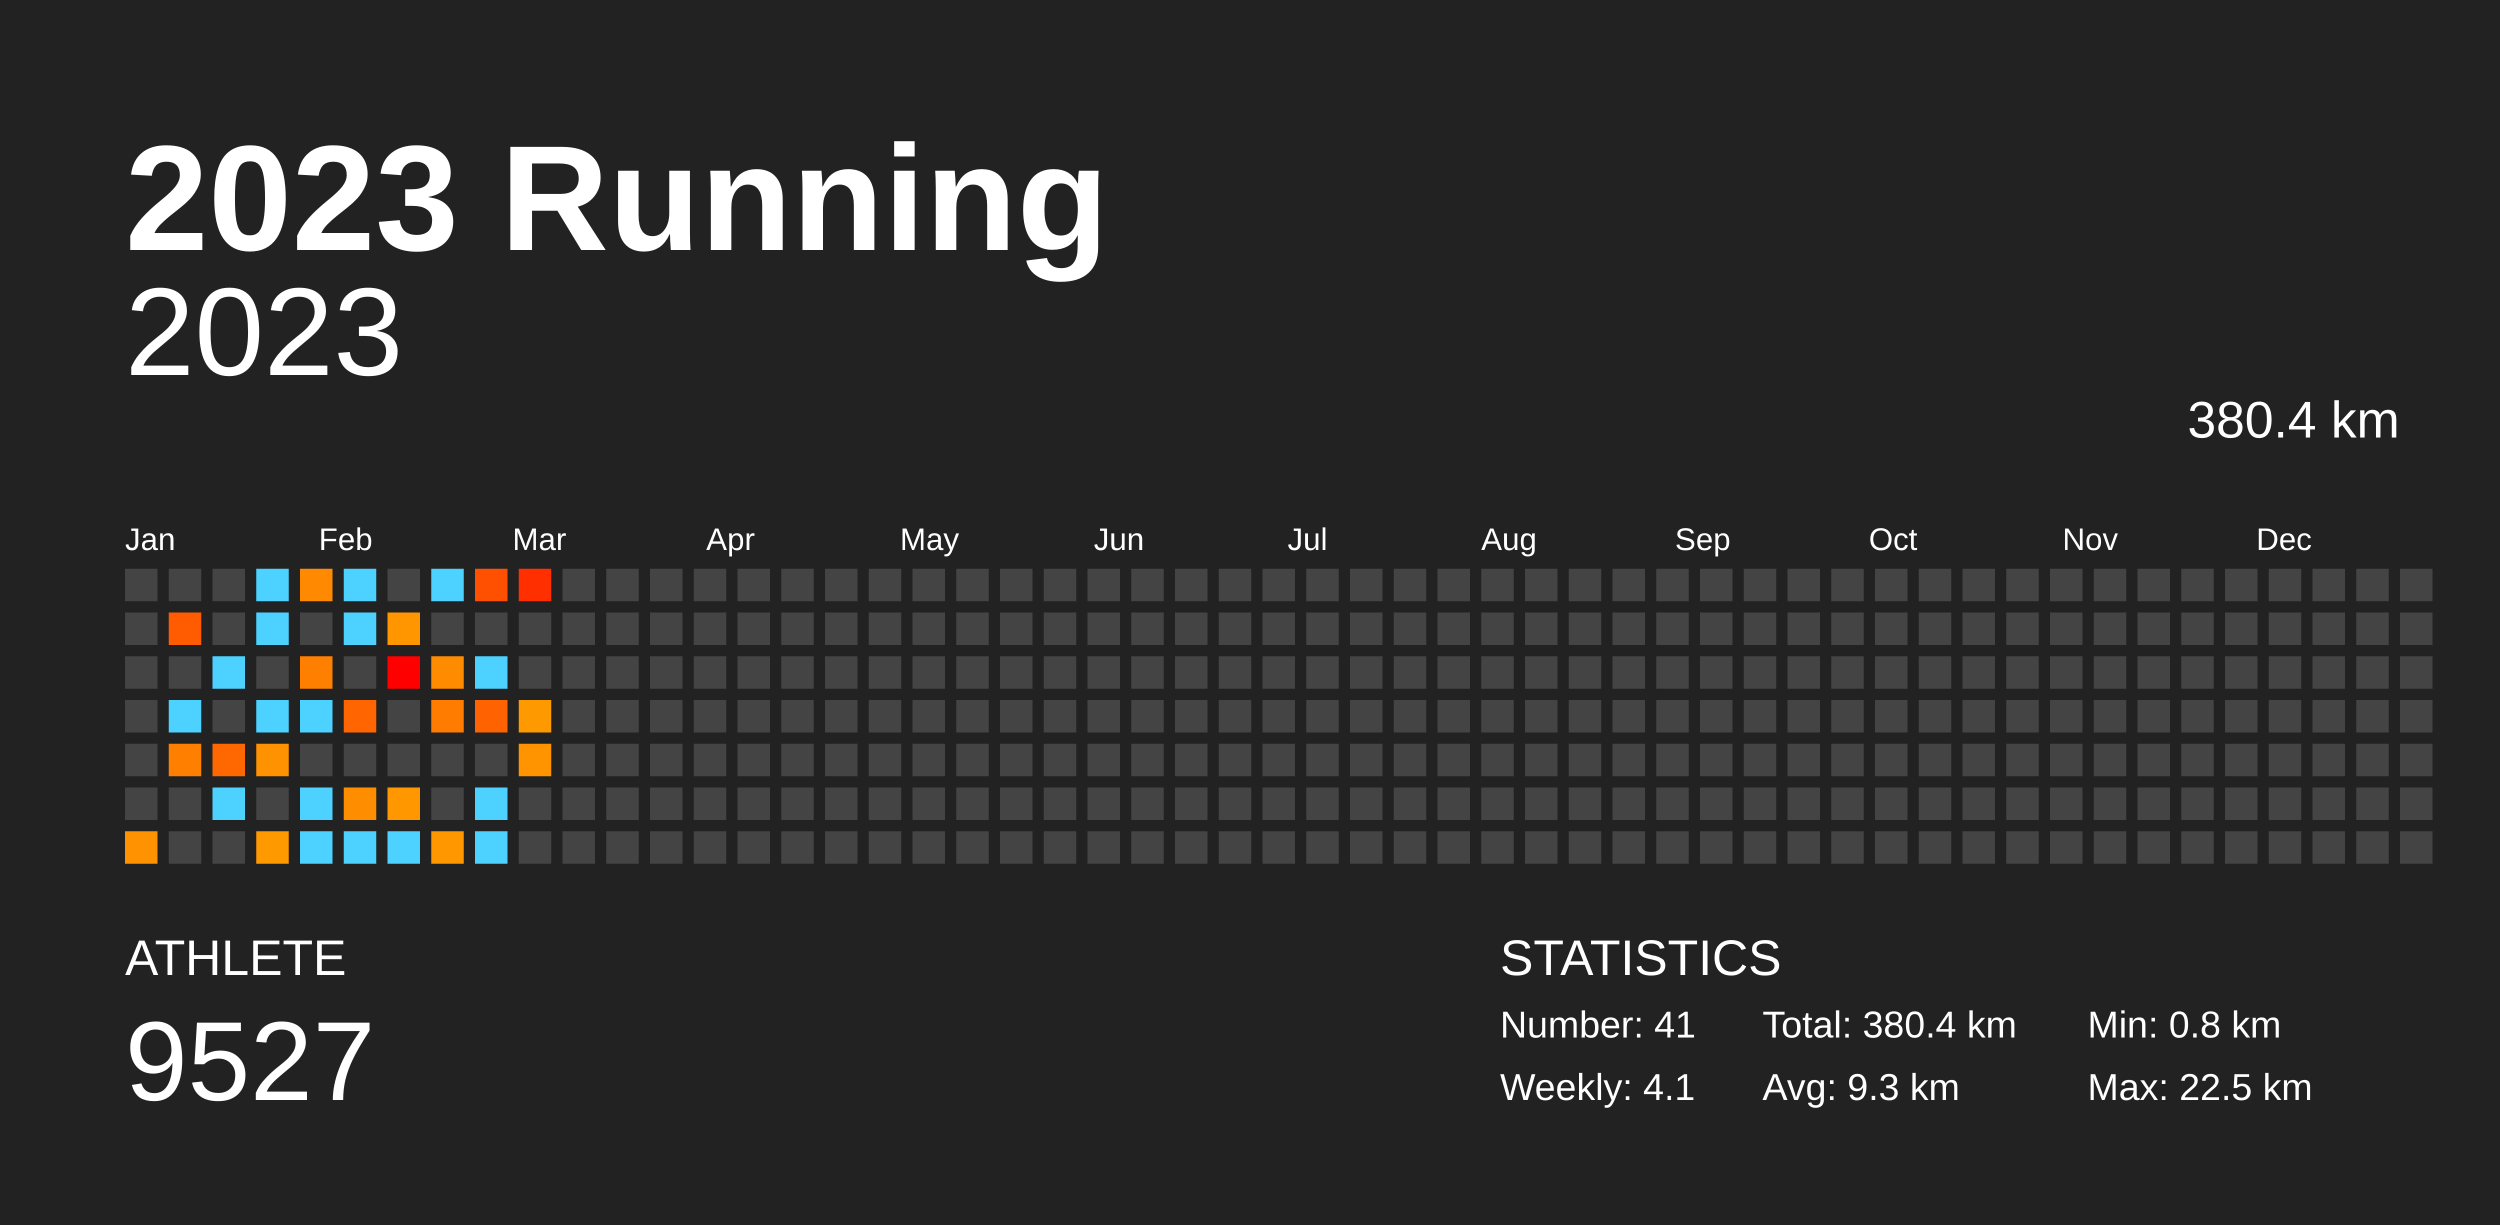
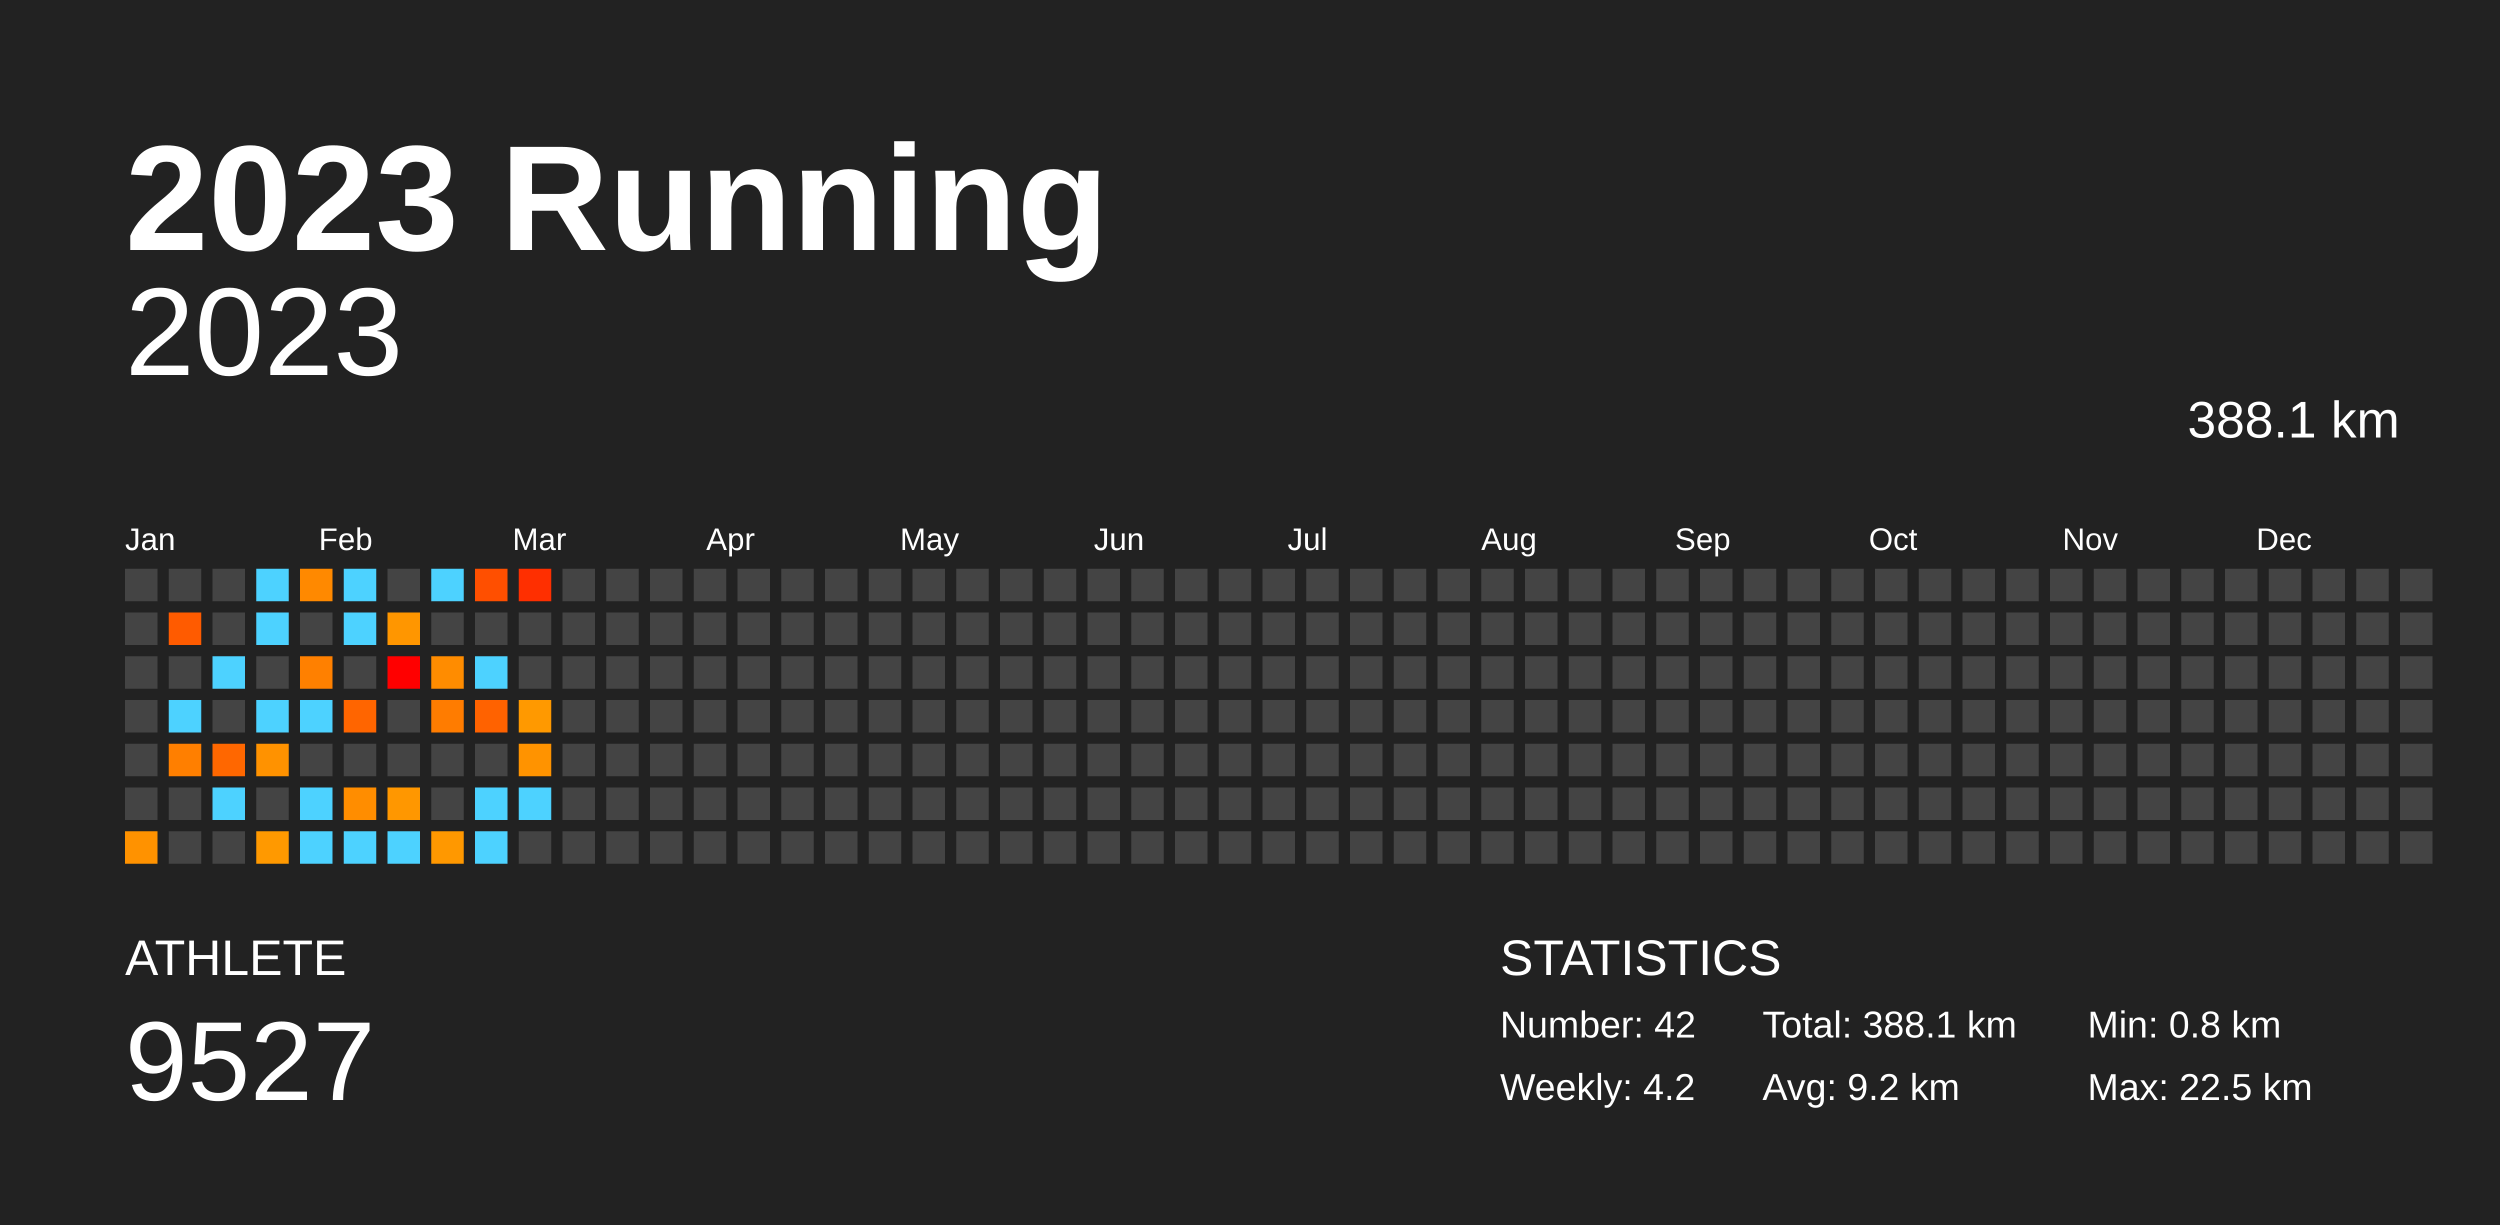
<svg xmlns="http://www.w3.org/2000/svg" baseProfile="full" height="98mm" version="1.1" viewBox="0,0,200,98" width="200mm">
  <defs />
  <rect fill="#222222" height="98" width="200" x="0" y="0" />
  <text fill="#FFFFFF" style="font-size:12px; font-family:Arial; font-weight:bold;" x="10" y="20">2023 Running</text>
  <text fill="#FFFFFF" style="font-size:4px; font-family:Arial" x="10" y="78">ATHLETE</text>
  <text fill="#FFFFFF" style="font-size:9px; font-family:Arial" x="10" y="88">9527</text>
  <text fill="#FFFFFF" style="font-size:4px; font-family:Arial" x="120" y="78">STATISTICS</text>
-   <text fill="#FFFFFF" style="font-size:3px; font-family:Arial" x="120" y="83">Number: 41</text>
-   <text fill="#FFFFFF" style="font-size:3px; font-family:Arial" x="120" y="88">Weekly: 4.1</text>
-   <text fill="#FFFFFF" style="font-size:3px; font-family:Arial" x="141" y="83">Total: 380.4 km</text>
-   <text fill="#FFFFFF" style="font-size:3px; font-family:Arial" x="141" y="88">Avg: 9.3 km</text>
+   <text fill="#FFFFFF" style="font-size:3px; font-family:Arial" x="120" y="83">Number: 42</text>
+   <text fill="#FFFFFF" style="font-size:3px; font-family:Arial" x="120" y="88">Weekly: 4.2</text>
+   <text fill="#FFFFFF" style="font-size:3px; font-family:Arial" x="141" y="83">Total: 388.1 km</text>
+   <text fill="#FFFFFF" style="font-size:3px; font-family:Arial" x="141" y="88">Avg: 9.2 km</text>
  <text fill="#FFFFFF" style="font-size:3px; font-family:Arial" x="167" y="83">Min: 0.8 km</text>
  <text fill="#FFFFFF" style="font-size:3px; font-family:Arial" x="167" y="88">Max: 22.5 km</text>
  <text alignment-baseline="hanging" fill="#FFFFFF" style="font-size:10.0px; font-family:Arial;" x="10" y="30">2023</text>
-   <text alignment-baseline="hanging" fill="#FFFFFF" style="font-size:4.125px; font-family:Arial;" x="175" y="35">380.4 km</text>
+   <text alignment-baseline="hanging" fill="#FFFFFF" style="font-size:4.125px; font-family:Arial;" x="175" y="35">388.1 km</text>
  <text fill="#FFFFFF" style="font-size:2.5px; font-family:Arial" x="10.0" y="44">Jan</text>
  <text fill="#FFFFFF" style="font-size:2.5px; font-family:Arial" x="25.5" y="44">Feb</text>
  <text fill="#FFFFFF" style="font-size:2.5px; font-family:Arial" x="41.0" y="44">Mar</text>
  <text fill="#FFFFFF" style="font-size:2.5px; font-family:Arial" x="56.5" y="44">Apr</text>
  <text fill="#FFFFFF" style="font-size:2.5px; font-family:Arial" x="72.0" y="44">May</text>
  <text fill="#FFFFFF" style="font-size:2.5px; font-family:Arial" x="87.5" y="44">Jun</text>
  <text fill="#FFFFFF" style="font-size:2.5px; font-family:Arial" x="103.0" y="44">Jul</text>
  <text fill="#FFFFFF" style="font-size:2.5px; font-family:Arial" x="118.5" y="44">Aug</text>
  <text fill="#FFFFFF" style="font-size:2.5px; font-family:Arial" x="134.0" y="44">Sep</text>
  <text fill="#FFFFFF" style="font-size:2.5px; font-family:Arial" x="149.5" y="44">Oct</text>
  <text fill="#FFFFFF" style="font-size:2.5px; font-family:Arial" x="165.0" y="44">Nov</text>
  <text fill="#FFFFFF" style="font-size:2.5px; font-family:Arial" x="180.5" y="44">Dec</text>
  <rect fill="#444444" height="2.6" width="2.6" x="10.0" y="45.5" />
  <rect fill="#444444" height="2.6" width="2.6" x="10.0" y="49.0" />
  <rect fill="#444444" height="2.6" width="2.6" x="10.0" y="52.5" />
  <rect fill="#444444" height="2.6" width="2.6" x="10.0" y="56.0" />
  <rect fill="#444444" height="2.6" width="2.6" x="10.0" y="59.5" />
  <rect fill="#444444" height="2.6" width="2.6" x="10.0" y="63.0" />
  <rect fill="#ff9200" height="2.6" width="2.6" x="10.0" y="66.5" />
  <rect fill="#444444" height="2.6" width="2.6" x="13.5" y="45.5" />
  <rect fill="#ff5b00" height="2.6" width="2.6" x="13.5" y="49.0" />
  <rect fill="#444444" height="2.6" width="2.6" x="13.5" y="52.5" />
  <rect fill="#4dd2ff" height="2.6" width="2.6" x="13.5" y="56.0" />
  <rect fill="#ff7f00" height="2.6" width="2.6" x="13.5" y="59.5" />
  <rect fill="#444444" height="2.6" width="2.6" x="13.5" y="63.0" />
  <rect fill="#444444" height="2.6" width="2.6" x="13.5" y="66.5" />
  <rect fill="#444444" height="2.6" width="2.6" x="17.0" y="45.5" />
  <rect fill="#444444" height="2.6" width="2.6" x="17.0" y="49.0" />
  <rect fill="#4dd2ff" height="2.6" width="2.6" x="17.0" y="52.5" />
  <rect fill="#444444" height="2.6" width="2.6" x="17.0" y="56.0" />
  <rect fill="#ff6700" height="2.6" width="2.6" x="17.0" y="59.5" />
  <rect fill="#4dd2ff" height="2.6" width="2.6" x="17.0" y="63.0" />
  <rect fill="#444444" height="2.6" width="2.6" x="17.0" y="66.5" />
  <rect fill="#4dd2ff" height="2.6" width="2.6" x="20.5" y="45.5" />
  <rect fill="#4dd2ff" height="2.6" width="2.6" x="20.5" y="49.0" />
  <rect fill="#444444" height="2.6" width="2.6" x="20.5" y="52.5" />
  <rect fill="#4dd2ff" height="2.6" width="2.6" x="20.5" y="56.0" />
  <rect fill="#ff9200" height="2.6" width="2.6" x="20.5" y="59.5" />
  <rect fill="#444444" height="2.6" width="2.6" x="20.5" y="63.0" />
  <rect fill="#ff9900" height="2.6" width="2.6" x="20.5" y="66.5" />
  <rect fill="#ff8900" height="2.6" width="2.6" x="24.0" y="45.5" />
  <rect fill="#444444" height="2.6" width="2.6" x="24.0" y="49.0" />
  <rect fill="#ff8000" height="2.6" width="2.6" x="24.0" y="52.5" />
  <rect fill="#4dd2ff" height="2.6" width="2.6" x="24.0" y="56.0" />
  <rect fill="#444444" height="2.6" width="2.6" x="24.0" y="59.5" />
  <rect fill="#4dd2ff" height="2.6" width="2.6" x="24.0" y="63.0" />
  <rect fill="#4dd2ff" height="2.6" width="2.6" x="24.0" y="66.5" />
  <rect fill="#4dd2ff" height="2.6" width="2.6" x="27.5" y="45.5" />
  <rect fill="#4dd2ff" height="2.6" width="2.6" x="27.5" y="49.0" />
  <rect fill="#444444" height="2.6" width="2.6" x="27.5" y="52.5" />
  <rect fill="#ff6500" height="2.6" width="2.6" x="27.5" y="56.0" />
  <rect fill="#444444" height="2.6" width="2.6" x="27.5" y="59.5" />
  <rect fill="#ff8d00" height="2.6" width="2.6" x="27.5" y="63.0" />
  <rect fill="#4dd2ff" height="2.6" width="2.6" x="27.5" y="66.5" />
  <rect fill="#444444" height="2.6" width="2.6" x="31.0" y="45.5" />
  <rect fill="#ff9600" height="2.6" width="2.6" x="31.0" y="49.0" />
  <rect fill="red" height="2.6" width="2.6" x="31.0" y="52.5" />
  <rect fill="#444444" height="2.6" width="2.6" x="31.0" y="56.0" />
  <rect fill="#444444" height="2.6" width="2.6" x="31.0" y="59.5" />
  <rect fill="#ff9700" height="2.6" width="2.6" x="31.0" y="63.0" />
  <rect fill="#4dd2ff" height="2.6" width="2.6" x="31.0" y="66.5" />
  <rect fill="#4dd2ff" height="2.6" width="2.6" x="34.5" y="45.5" />
  <rect fill="#444444" height="2.6" width="2.6" x="34.5" y="49.0" />
  <rect fill="#ff8c00" height="2.6" width="2.6" x="34.5" y="52.5" />
  <rect fill="#ff7c00" height="2.6" width="2.6" x="34.5" y="56.0" />
  <rect fill="#444444" height="2.6" width="2.6" x="34.5" y="59.5" />
  <rect fill="#444444" height="2.6" width="2.6" x="34.5" y="63.0" />
  <rect fill="#ff9800" height="2.6" width="2.6" x="34.5" y="66.5" />
  <rect fill="#ff4f00" height="2.6" width="2.6" x="38.0" y="45.5" />
  <rect fill="#444444" height="2.6" width="2.6" x="38.0" y="49.0" />
  <rect fill="#4dd2ff" height="2.6" width="2.6" x="38.0" y="52.5" />
  <rect fill="#ff6200" height="2.6" width="2.6" x="38.0" y="56.0" />
  <rect fill="#444444" height="2.6" width="2.6" x="38.0" y="59.5" />
  <rect fill="#4dd2ff" height="2.6" width="2.6" x="38.0" y="63.0" />
  <rect fill="#4dd2ff" height="2.6" width="2.6" x="38.0" y="66.5" />
  <rect fill="#ff2f00" height="2.6" width="2.6" x="41.5" y="45.5" />
  <rect fill="#444444" height="2.6" width="2.6" x="41.5" y="49.0" />
  <rect fill="#444444" height="2.6" width="2.6" x="41.5" y="52.5" />
  <rect fill="#ff9900" height="2.6" width="2.6" x="41.5" y="56.0" />
  <rect fill="#ff9300" height="2.6" width="2.6" x="41.5" y="59.5" />
-   <rect fill="#444444" height="2.6" width="2.6" x="41.5" y="63.0" />
+   <rect fill="#4dd2ff" height="2.6" width="2.6" x="41.5" y="63.0" />
  <rect fill="#444444" height="2.6" width="2.6" x="41.5" y="66.5" />
  <rect fill="#444444" height="2.6" width="2.6" x="45.0" y="45.5" />
  <rect fill="#444444" height="2.6" width="2.6" x="45.0" y="49.0" />
  <rect fill="#444444" height="2.6" width="2.6" x="45.0" y="52.5" />
  <rect fill="#444444" height="2.6" width="2.6" x="45.0" y="56.0" />
  <rect fill="#444444" height="2.6" width="2.6" x="45.0" y="59.5" />
  <rect fill="#444444" height="2.6" width="2.6" x="45.0" y="63.0" />
  <rect fill="#444444" height="2.6" width="2.6" x="45.0" y="66.5" />
  <rect fill="#444444" height="2.6" width="2.6" x="48.5" y="45.5" />
  <rect fill="#444444" height="2.6" width="2.6" x="48.5" y="49.0" />
  <rect fill="#444444" height="2.6" width="2.6" x="48.5" y="52.5" />
  <rect fill="#444444" height="2.6" width="2.6" x="48.5" y="56.0" />
  <rect fill="#444444" height="2.6" width="2.6" x="48.5" y="59.5" />
  <rect fill="#444444" height="2.6" width="2.6" x="48.5" y="63.0" />
  <rect fill="#444444" height="2.6" width="2.6" x="48.5" y="66.5" />
  <rect fill="#444444" height="2.6" width="2.6" x="52.0" y="45.5" />
  <rect fill="#444444" height="2.6" width="2.6" x="52.0" y="49.0" />
  <rect fill="#444444" height="2.6" width="2.6" x="52.0" y="52.5" />
  <rect fill="#444444" height="2.6" width="2.6" x="52.0" y="56.0" />
  <rect fill="#444444" height="2.6" width="2.6" x="52.0" y="59.5" />
  <rect fill="#444444" height="2.6" width="2.6" x="52.0" y="63.0" />
  <rect fill="#444444" height="2.6" width="2.6" x="52.0" y="66.5" />
  <rect fill="#444444" height="2.6" width="2.6" x="55.5" y="45.5" />
  <rect fill="#444444" height="2.6" width="2.6" x="55.5" y="49.0" />
  <rect fill="#444444" height="2.6" width="2.6" x="55.5" y="52.5" />
  <rect fill="#444444" height="2.6" width="2.6" x="55.5" y="56.0" />
  <rect fill="#444444" height="2.6" width="2.6" x="55.5" y="59.5" />
  <rect fill="#444444" height="2.6" width="2.6" x="55.5" y="63.0" />
  <rect fill="#444444" height="2.6" width="2.6" x="55.5" y="66.5" />
  <rect fill="#444444" height="2.6" width="2.6" x="59.0" y="45.5" />
  <rect fill="#444444" height="2.6" width="2.6" x="59.0" y="49.0" />
  <rect fill="#444444" height="2.6" width="2.6" x="59.0" y="52.5" />
  <rect fill="#444444" height="2.6" width="2.6" x="59.0" y="56.0" />
  <rect fill="#444444" height="2.6" width="2.6" x="59.0" y="59.5" />
  <rect fill="#444444" height="2.6" width="2.6" x="59.0" y="63.0" />
  <rect fill="#444444" height="2.6" width="2.6" x="59.0" y="66.5" />
  <rect fill="#444444" height="2.6" width="2.6" x="62.5" y="45.5" />
  <rect fill="#444444" height="2.6" width="2.6" x="62.5" y="49.0" />
  <rect fill="#444444" height="2.6" width="2.6" x="62.5" y="52.5" />
  <rect fill="#444444" height="2.6" width="2.6" x="62.5" y="56.0" />
  <rect fill="#444444" height="2.6" width="2.6" x="62.5" y="59.5" />
  <rect fill="#444444" height="2.6" width="2.6" x="62.5" y="63.0" />
  <rect fill="#444444" height="2.6" width="2.6" x="62.5" y="66.5" />
  <rect fill="#444444" height="2.6" width="2.6" x="66.0" y="45.5" />
  <rect fill="#444444" height="2.6" width="2.6" x="66.0" y="49.0" />
  <rect fill="#444444" height="2.6" width="2.6" x="66.0" y="52.5" />
  <rect fill="#444444" height="2.6" width="2.6" x="66.0" y="56.0" />
  <rect fill="#444444" height="2.6" width="2.6" x="66.0" y="59.5" />
  <rect fill="#444444" height="2.6" width="2.6" x="66.0" y="63.0" />
  <rect fill="#444444" height="2.6" width="2.6" x="66.0" y="66.5" />
  <rect fill="#444444" height="2.6" width="2.6" x="69.5" y="45.5" />
  <rect fill="#444444" height="2.6" width="2.6" x="69.5" y="49.0" />
  <rect fill="#444444" height="2.6" width="2.6" x="69.5" y="52.5" />
  <rect fill="#444444" height="2.6" width="2.6" x="69.5" y="56.0" />
  <rect fill="#444444" height="2.6" width="2.6" x="69.5" y="59.5" />
  <rect fill="#444444" height="2.6" width="2.6" x="69.5" y="63.0" />
  <rect fill="#444444" height="2.6" width="2.6" x="69.5" y="66.5" />
  <rect fill="#444444" height="2.6" width="2.6" x="73.0" y="45.5" />
  <rect fill="#444444" height="2.6" width="2.6" x="73.0" y="49.0" />
  <rect fill="#444444" height="2.6" width="2.6" x="73.0" y="52.5" />
  <rect fill="#444444" height="2.6" width="2.6" x="73.0" y="56.0" />
  <rect fill="#444444" height="2.6" width="2.6" x="73.0" y="59.5" />
  <rect fill="#444444" height="2.6" width="2.6" x="73.0" y="63.0" />
  <rect fill="#444444" height="2.6" width="2.6" x="73.0" y="66.5" />
  <rect fill="#444444" height="2.6" width="2.6" x="76.5" y="45.5" />
  <rect fill="#444444" height="2.6" width="2.6" x="76.5" y="49.0" />
  <rect fill="#444444" height="2.6" width="2.6" x="76.5" y="52.5" />
  <rect fill="#444444" height="2.6" width="2.6" x="76.5" y="56.0" />
  <rect fill="#444444" height="2.6" width="2.6" x="76.5" y="59.5" />
  <rect fill="#444444" height="2.6" width="2.6" x="76.5" y="63.0" />
  <rect fill="#444444" height="2.6" width="2.6" x="76.5" y="66.5" />
  <rect fill="#444444" height="2.6" width="2.6" x="80.0" y="45.5" />
  <rect fill="#444444" height="2.6" width="2.6" x="80.0" y="49.0" />
  <rect fill="#444444" height="2.6" width="2.6" x="80.0" y="52.5" />
  <rect fill="#444444" height="2.6" width="2.6" x="80.0" y="56.0" />
  <rect fill="#444444" height="2.6" width="2.6" x="80.0" y="59.5" />
  <rect fill="#444444" height="2.6" width="2.6" x="80.0" y="63.0" />
  <rect fill="#444444" height="2.6" width="2.6" x="80.0" y="66.5" />
  <rect fill="#444444" height="2.6" width="2.6" x="83.5" y="45.5" />
  <rect fill="#444444" height="2.6" width="2.6" x="83.5" y="49.0" />
  <rect fill="#444444" height="2.6" width="2.6" x="83.5" y="52.5" />
  <rect fill="#444444" height="2.6" width="2.6" x="83.5" y="56.0" />
  <rect fill="#444444" height="2.6" width="2.6" x="83.5" y="59.5" />
  <rect fill="#444444" height="2.6" width="2.6" x="83.5" y="63.0" />
  <rect fill="#444444" height="2.6" width="2.6" x="83.5" y="66.5" />
  <rect fill="#444444" height="2.6" width="2.6" x="87.0" y="45.5" />
  <rect fill="#444444" height="2.6" width="2.6" x="87.0" y="49.0" />
  <rect fill="#444444" height="2.6" width="2.6" x="87.0" y="52.5" />
  <rect fill="#444444" height="2.6" width="2.6" x="87.0" y="56.0" />
  <rect fill="#444444" height="2.6" width="2.6" x="87.0" y="59.5" />
  <rect fill="#444444" height="2.6" width="2.6" x="87.0" y="63.0" />
  <rect fill="#444444" height="2.6" width="2.6" x="87.0" y="66.5" />
  <rect fill="#444444" height="2.6" width="2.6" x="90.5" y="45.5" />
  <rect fill="#444444" height="2.6" width="2.6" x="90.5" y="49.0" />
  <rect fill="#444444" height="2.6" width="2.6" x="90.5" y="52.5" />
  <rect fill="#444444" height="2.6" width="2.6" x="90.5" y="56.0" />
  <rect fill="#444444" height="2.6" width="2.6" x="90.5" y="59.5" />
  <rect fill="#444444" height="2.6" width="2.6" x="90.5" y="63.0" />
  <rect fill="#444444" height="2.6" width="2.6" x="90.5" y="66.5" />
  <rect fill="#444444" height="2.6" width="2.6" x="94.0" y="45.5" />
  <rect fill="#444444" height="2.6" width="2.6" x="94.0" y="49.0" />
  <rect fill="#444444" height="2.6" width="2.6" x="94.0" y="52.5" />
  <rect fill="#444444" height="2.6" width="2.6" x="94.0" y="56.0" />
  <rect fill="#444444" height="2.6" width="2.6" x="94.0" y="59.5" />
  <rect fill="#444444" height="2.6" width="2.6" x="94.0" y="63.0" />
  <rect fill="#444444" height="2.6" width="2.6" x="94.0" y="66.5" />
  <rect fill="#444444" height="2.6" width="2.6" x="97.5" y="45.5" />
  <rect fill="#444444" height="2.6" width="2.6" x="97.5" y="49.0" />
  <rect fill="#444444" height="2.6" width="2.6" x="97.5" y="52.5" />
  <rect fill="#444444" height="2.6" width="2.6" x="97.5" y="56.0" />
  <rect fill="#444444" height="2.6" width="2.6" x="97.5" y="59.5" />
  <rect fill="#444444" height="2.6" width="2.6" x="97.5" y="63.0" />
  <rect fill="#444444" height="2.6" width="2.6" x="97.5" y="66.5" />
  <rect fill="#444444" height="2.6" width="2.6" x="101.0" y="45.5" />
  <rect fill="#444444" height="2.6" width="2.6" x="101.0" y="49.0" />
  <rect fill="#444444" height="2.6" width="2.6" x="101.0" y="52.5" />
  <rect fill="#444444" height="2.6" width="2.6" x="101.0" y="56.0" />
  <rect fill="#444444" height="2.6" width="2.6" x="101.0" y="59.5" />
  <rect fill="#444444" height="2.6" width="2.6" x="101.0" y="63.0" />
  <rect fill="#444444" height="2.6" width="2.6" x="101.0" y="66.5" />
  <rect fill="#444444" height="2.6" width="2.6" x="104.5" y="45.5" />
  <rect fill="#444444" height="2.6" width="2.6" x="104.5" y="49.0" />
  <rect fill="#444444" height="2.6" width="2.6" x="104.5" y="52.5" />
  <rect fill="#444444" height="2.6" width="2.6" x="104.5" y="56.0" />
  <rect fill="#444444" height="2.6" width="2.6" x="104.5" y="59.5" />
  <rect fill="#444444" height="2.6" width="2.6" x="104.5" y="63.0" />
  <rect fill="#444444" height="2.6" width="2.6" x="104.5" y="66.5" />
  <rect fill="#444444" height="2.6" width="2.6" x="108.0" y="45.5" />
  <rect fill="#444444" height="2.6" width="2.6" x="108.0" y="49.0" />
  <rect fill="#444444" height="2.6" width="2.6" x="108.0" y="52.5" />
  <rect fill="#444444" height="2.6" width="2.6" x="108.0" y="56.0" />
  <rect fill="#444444" height="2.6" width="2.6" x="108.0" y="59.5" />
  <rect fill="#444444" height="2.6" width="2.6" x="108.0" y="63.0" />
  <rect fill="#444444" height="2.6" width="2.6" x="108.0" y="66.5" />
  <rect fill="#444444" height="2.6" width="2.6" x="111.5" y="45.5" />
  <rect fill="#444444" height="2.6" width="2.6" x="111.5" y="49.0" />
  <rect fill="#444444" height="2.6" width="2.6" x="111.5" y="52.5" />
  <rect fill="#444444" height="2.6" width="2.6" x="111.5" y="56.0" />
  <rect fill="#444444" height="2.6" width="2.6" x="111.5" y="59.5" />
  <rect fill="#444444" height="2.6" width="2.6" x="111.5" y="63.0" />
  <rect fill="#444444" height="2.6" width="2.6" x="111.5" y="66.5" />
  <rect fill="#444444" height="2.6" width="2.6" x="115.0" y="45.5" />
  <rect fill="#444444" height="2.6" width="2.6" x="115.0" y="49.0" />
  <rect fill="#444444" height="2.6" width="2.6" x="115.0" y="52.5" />
  <rect fill="#444444" height="2.6" width="2.6" x="115.0" y="56.0" />
  <rect fill="#444444" height="2.6" width="2.6" x="115.0" y="59.5" />
  <rect fill="#444444" height="2.6" width="2.6" x="115.0" y="63.0" />
  <rect fill="#444444" height="2.6" width="2.6" x="115.0" y="66.5" />
  <rect fill="#444444" height="2.6" width="2.6" x="118.5" y="45.5" />
  <rect fill="#444444" height="2.6" width="2.6" x="118.5" y="49.0" />
  <rect fill="#444444" height="2.6" width="2.6" x="118.5" y="52.5" />
  <rect fill="#444444" height="2.6" width="2.6" x="118.5" y="56.0" />
  <rect fill="#444444" height="2.6" width="2.6" x="118.5" y="59.5" />
  <rect fill="#444444" height="2.6" width="2.6" x="118.5" y="63.0" />
  <rect fill="#444444" height="2.6" width="2.6" x="118.5" y="66.5" />
  <rect fill="#444444" height="2.6" width="2.6" x="122.0" y="45.5" />
  <rect fill="#444444" height="2.6" width="2.6" x="122.0" y="49.0" />
  <rect fill="#444444" height="2.6" width="2.6" x="122.0" y="52.5" />
  <rect fill="#444444" height="2.6" width="2.6" x="122.0" y="56.0" />
  <rect fill="#444444" height="2.6" width="2.6" x="122.0" y="59.5" />
  <rect fill="#444444" height="2.6" width="2.6" x="122.0" y="63.0" />
  <rect fill="#444444" height="2.6" width="2.6" x="122.0" y="66.5" />
  <rect fill="#444444" height="2.6" width="2.6" x="125.5" y="45.5" />
  <rect fill="#444444" height="2.6" width="2.6" x="125.5" y="49.0" />
  <rect fill="#444444" height="2.6" width="2.6" x="125.5" y="52.5" />
  <rect fill="#444444" height="2.6" width="2.6" x="125.5" y="56.0" />
  <rect fill="#444444" height="2.6" width="2.6" x="125.5" y="59.5" />
  <rect fill="#444444" height="2.6" width="2.6" x="125.5" y="63.0" />
  <rect fill="#444444" height="2.6" width="2.6" x="125.5" y="66.5" />
  <rect fill="#444444" height="2.6" width="2.6" x="129.0" y="45.5" />
  <rect fill="#444444" height="2.6" width="2.6" x="129.0" y="49.0" />
  <rect fill="#444444" height="2.6" width="2.6" x="129.0" y="52.5" />
  <rect fill="#444444" height="2.6" width="2.6" x="129.0" y="56.0" />
  <rect fill="#444444" height="2.6" width="2.6" x="129.0" y="59.5" />
  <rect fill="#444444" height="2.6" width="2.6" x="129.0" y="63.0" />
  <rect fill="#444444" height="2.6" width="2.6" x="129.0" y="66.5" />
  <rect fill="#444444" height="2.6" width="2.6" x="132.5" y="45.5" />
  <rect fill="#444444" height="2.6" width="2.6" x="132.5" y="49.0" />
  <rect fill="#444444" height="2.6" width="2.6" x="132.5" y="52.5" />
  <rect fill="#444444" height="2.6" width="2.6" x="132.5" y="56.0" />
  <rect fill="#444444" height="2.6" width="2.6" x="132.5" y="59.5" />
  <rect fill="#444444" height="2.6" width="2.6" x="132.5" y="63.0" />
  <rect fill="#444444" height="2.6" width="2.6" x="132.5" y="66.5" />
  <rect fill="#444444" height="2.6" width="2.6" x="136.0" y="45.5" />
  <rect fill="#444444" height="2.6" width="2.6" x="136.0" y="49.0" />
  <rect fill="#444444" height="2.6" width="2.6" x="136.0" y="52.5" />
  <rect fill="#444444" height="2.6" width="2.6" x="136.0" y="56.0" />
  <rect fill="#444444" height="2.6" width="2.6" x="136.0" y="59.5" />
  <rect fill="#444444" height="2.6" width="2.6" x="136.0" y="63.0" />
  <rect fill="#444444" height="2.6" width="2.6" x="136.0" y="66.5" />
  <rect fill="#444444" height="2.6" width="2.6" x="139.5" y="45.5" />
  <rect fill="#444444" height="2.6" width="2.6" x="139.5" y="49.0" />
  <rect fill="#444444" height="2.6" width="2.6" x="139.5" y="52.5" />
  <rect fill="#444444" height="2.6" width="2.6" x="139.5" y="56.0" />
  <rect fill="#444444" height="2.6" width="2.6" x="139.5" y="59.5" />
  <rect fill="#444444" height="2.6" width="2.6" x="139.5" y="63.0" />
  <rect fill="#444444" height="2.6" width="2.6" x="139.5" y="66.5" />
  <rect fill="#444444" height="2.6" width="2.6" x="143.0" y="45.5" />
  <rect fill="#444444" height="2.6" width="2.6" x="143.0" y="49.0" />
  <rect fill="#444444" height="2.6" width="2.6" x="143.0" y="52.5" />
  <rect fill="#444444" height="2.6" width="2.6" x="143.0" y="56.0" />
  <rect fill="#444444" height="2.6" width="2.6" x="143.0" y="59.5" />
  <rect fill="#444444" height="2.6" width="2.6" x="143.0" y="63.0" />
  <rect fill="#444444" height="2.6" width="2.6" x="143.0" y="66.5" />
  <rect fill="#444444" height="2.6" width="2.6" x="146.5" y="45.5" />
  <rect fill="#444444" height="2.6" width="2.6" x="146.5" y="49.0" />
  <rect fill="#444444" height="2.6" width="2.6" x="146.5" y="52.5" />
  <rect fill="#444444" height="2.6" width="2.6" x="146.5" y="56.0" />
  <rect fill="#444444" height="2.6" width="2.6" x="146.5" y="59.5" />
  <rect fill="#444444" height="2.6" width="2.6" x="146.5" y="63.0" />
  <rect fill="#444444" height="2.6" width="2.6" x="146.5" y="66.5" />
  <rect fill="#444444" height="2.6" width="2.6" x="150.0" y="45.5" />
  <rect fill="#444444" height="2.6" width="2.6" x="150.0" y="49.0" />
  <rect fill="#444444" height="2.6" width="2.6" x="150.0" y="52.5" />
  <rect fill="#444444" height="2.6" width="2.6" x="150.0" y="56.0" />
  <rect fill="#444444" height="2.6" width="2.6" x="150.0" y="59.5" />
  <rect fill="#444444" height="2.6" width="2.6" x="150.0" y="63.0" />
  <rect fill="#444444" height="2.6" width="2.6" x="150.0" y="66.5" />
  <rect fill="#444444" height="2.6" width="2.6" x="153.5" y="45.5" />
  <rect fill="#444444" height="2.6" width="2.6" x="153.5" y="49.0" />
  <rect fill="#444444" height="2.6" width="2.6" x="153.5" y="52.5" />
  <rect fill="#444444" height="2.6" width="2.6" x="153.5" y="56.0" />
  <rect fill="#444444" height="2.6" width="2.6" x="153.5" y="59.5" />
  <rect fill="#444444" height="2.6" width="2.6" x="153.5" y="63.0" />
  <rect fill="#444444" height="2.6" width="2.6" x="153.5" y="66.5" />
  <rect fill="#444444" height="2.6" width="2.6" x="157.0" y="45.5" />
  <rect fill="#444444" height="2.6" width="2.6" x="157.0" y="49.0" />
  <rect fill="#444444" height="2.6" width="2.6" x="157.0" y="52.5" />
  <rect fill="#444444" height="2.6" width="2.6" x="157.0" y="56.0" />
  <rect fill="#444444" height="2.6" width="2.6" x="157.0" y="59.5" />
  <rect fill="#444444" height="2.6" width="2.6" x="157.0" y="63.0" />
  <rect fill="#444444" height="2.6" width="2.6" x="157.0" y="66.5" />
  <rect fill="#444444" height="2.6" width="2.6" x="160.5" y="45.5" />
  <rect fill="#444444" height="2.6" width="2.6" x="160.5" y="49.0" />
  <rect fill="#444444" height="2.6" width="2.6" x="160.5" y="52.5" />
  <rect fill="#444444" height="2.6" width="2.6" x="160.5" y="56.0" />
  <rect fill="#444444" height="2.6" width="2.6" x="160.5" y="59.5" />
  <rect fill="#444444" height="2.6" width="2.6" x="160.5" y="63.0" />
  <rect fill="#444444" height="2.6" width="2.6" x="160.5" y="66.5" />
  <rect fill="#444444" height="2.6" width="2.6" x="164.0" y="45.5" />
  <rect fill="#444444" height="2.6" width="2.6" x="164.0" y="49.0" />
  <rect fill="#444444" height="2.6" width="2.6" x="164.0" y="52.5" />
  <rect fill="#444444" height="2.6" width="2.6" x="164.0" y="56.0" />
  <rect fill="#444444" height="2.6" width="2.6" x="164.0" y="59.5" />
  <rect fill="#444444" height="2.6" width="2.6" x="164.0" y="63.0" />
  <rect fill="#444444" height="2.6" width="2.6" x="164.0" y="66.5" />
  <rect fill="#444444" height="2.6" width="2.6" x="167.5" y="45.5" />
  <rect fill="#444444" height="2.6" width="2.6" x="167.5" y="49.0" />
  <rect fill="#444444" height="2.6" width="2.6" x="167.5" y="52.5" />
  <rect fill="#444444" height="2.6" width="2.6" x="167.5" y="56.0" />
  <rect fill="#444444" height="2.6" width="2.6" x="167.5" y="59.5" />
  <rect fill="#444444" height="2.6" width="2.6" x="167.5" y="63.0" />
  <rect fill="#444444" height="2.6" width="2.6" x="167.5" y="66.5" />
  <rect fill="#444444" height="2.6" width="2.6" x="171.0" y="45.5" />
  <rect fill="#444444" height="2.6" width="2.6" x="171.0" y="49.0" />
  <rect fill="#444444" height="2.6" width="2.6" x="171.0" y="52.5" />
  <rect fill="#444444" height="2.6" width="2.6" x="171.0" y="56.0" />
  <rect fill="#444444" height="2.6" width="2.6" x="171.0" y="59.5" />
  <rect fill="#444444" height="2.6" width="2.6" x="171.0" y="63.0" />
  <rect fill="#444444" height="2.6" width="2.6" x="171.0" y="66.5" />
  <rect fill="#444444" height="2.6" width="2.6" x="174.5" y="45.5" />
  <rect fill="#444444" height="2.6" width="2.6" x="174.5" y="49.0" />
  <rect fill="#444444" height="2.6" width="2.6" x="174.5" y="52.5" />
  <rect fill="#444444" height="2.6" width="2.6" x="174.5" y="56.0" />
  <rect fill="#444444" height="2.6" width="2.6" x="174.5" y="59.5" />
  <rect fill="#444444" height="2.6" width="2.6" x="174.5" y="63.0" />
  <rect fill="#444444" height="2.6" width="2.6" x="174.5" y="66.5" />
  <rect fill="#444444" height="2.6" width="2.6" x="178.0" y="45.5" />
  <rect fill="#444444" height="2.6" width="2.6" x="178.0" y="49.0" />
  <rect fill="#444444" height="2.6" width="2.6" x="178.0" y="52.5" />
  <rect fill="#444444" height="2.6" width="2.6" x="178.0" y="56.0" />
  <rect fill="#444444" height="2.6" width="2.6" x="178.0" y="59.5" />
  <rect fill="#444444" height="2.6" width="2.6" x="178.0" y="63.0" />
  <rect fill="#444444" height="2.6" width="2.6" x="178.0" y="66.5" />
  <rect fill="#444444" height="2.6" width="2.6" x="181.5" y="45.5" />
  <rect fill="#444444" height="2.6" width="2.6" x="181.5" y="49.0" />
  <rect fill="#444444" height="2.6" width="2.6" x="181.5" y="52.5" />
  <rect fill="#444444" height="2.6" width="2.6" x="181.5" y="56.0" />
  <rect fill="#444444" height="2.6" width="2.6" x="181.5" y="59.5" />
  <rect fill="#444444" height="2.6" width="2.6" x="181.5" y="63.0" />
  <rect fill="#444444" height="2.6" width="2.6" x="181.5" y="66.5" />
  <rect fill="#444444" height="2.6" width="2.6" x="185.0" y="45.5" />
  <rect fill="#444444" height="2.6" width="2.6" x="185.0" y="49.0" />
  <rect fill="#444444" height="2.6" width="2.6" x="185.0" y="52.5" />
  <rect fill="#444444" height="2.6" width="2.6" x="185.0" y="56.0" />
  <rect fill="#444444" height="2.6" width="2.6" x="185.0" y="59.5" />
  <rect fill="#444444" height="2.6" width="2.6" x="185.0" y="63.0" />
  <rect fill="#444444" height="2.6" width="2.6" x="185.0" y="66.5" />
  <rect fill="#444444" height="2.6" width="2.6" x="188.5" y="45.5" />
  <rect fill="#444444" height="2.6" width="2.6" x="188.5" y="49.0" />
  <rect fill="#444444" height="2.6" width="2.6" x="188.5" y="52.5" />
  <rect fill="#444444" height="2.6" width="2.6" x="188.5" y="56.0" />
  <rect fill="#444444" height="2.6" width="2.6" x="188.5" y="59.5" />
  <rect fill="#444444" height="2.6" width="2.6" x="188.5" y="63.0" />
  <rect fill="#444444" height="2.6" width="2.6" x="188.5" y="66.5" />
  <rect fill="#444444" height="2.6" width="2.6" x="192.0" y="45.5" />
  <rect fill="#444444" height="2.6" width="2.6" x="192.0" y="49.0" />
  <rect fill="#444444" height="2.6" width="2.6" x="192.0" y="52.5" />
  <rect fill="#444444" height="2.6" width="2.6" x="192.0" y="56.0" />
  <rect fill="#444444" height="2.6" width="2.6" x="192.0" y="59.5" />
  <rect fill="#444444" height="2.6" width="2.6" x="192.0" y="63.0" />
  <rect fill="#444444" height="2.6" width="2.6" x="192.0" y="66.5" />
</svg>
